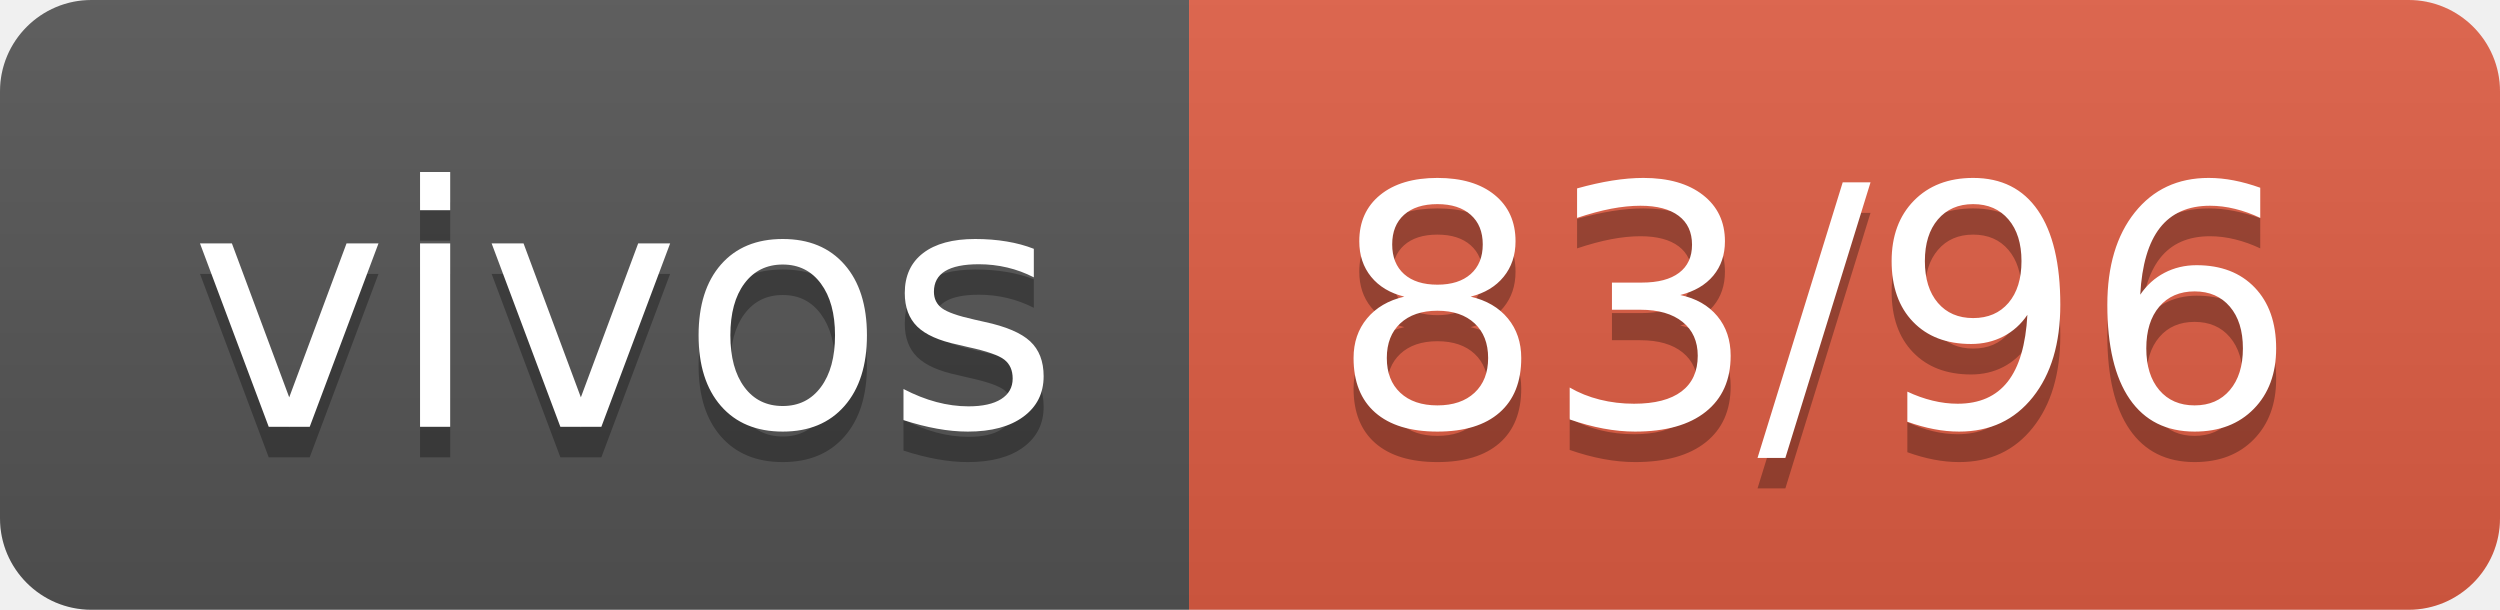
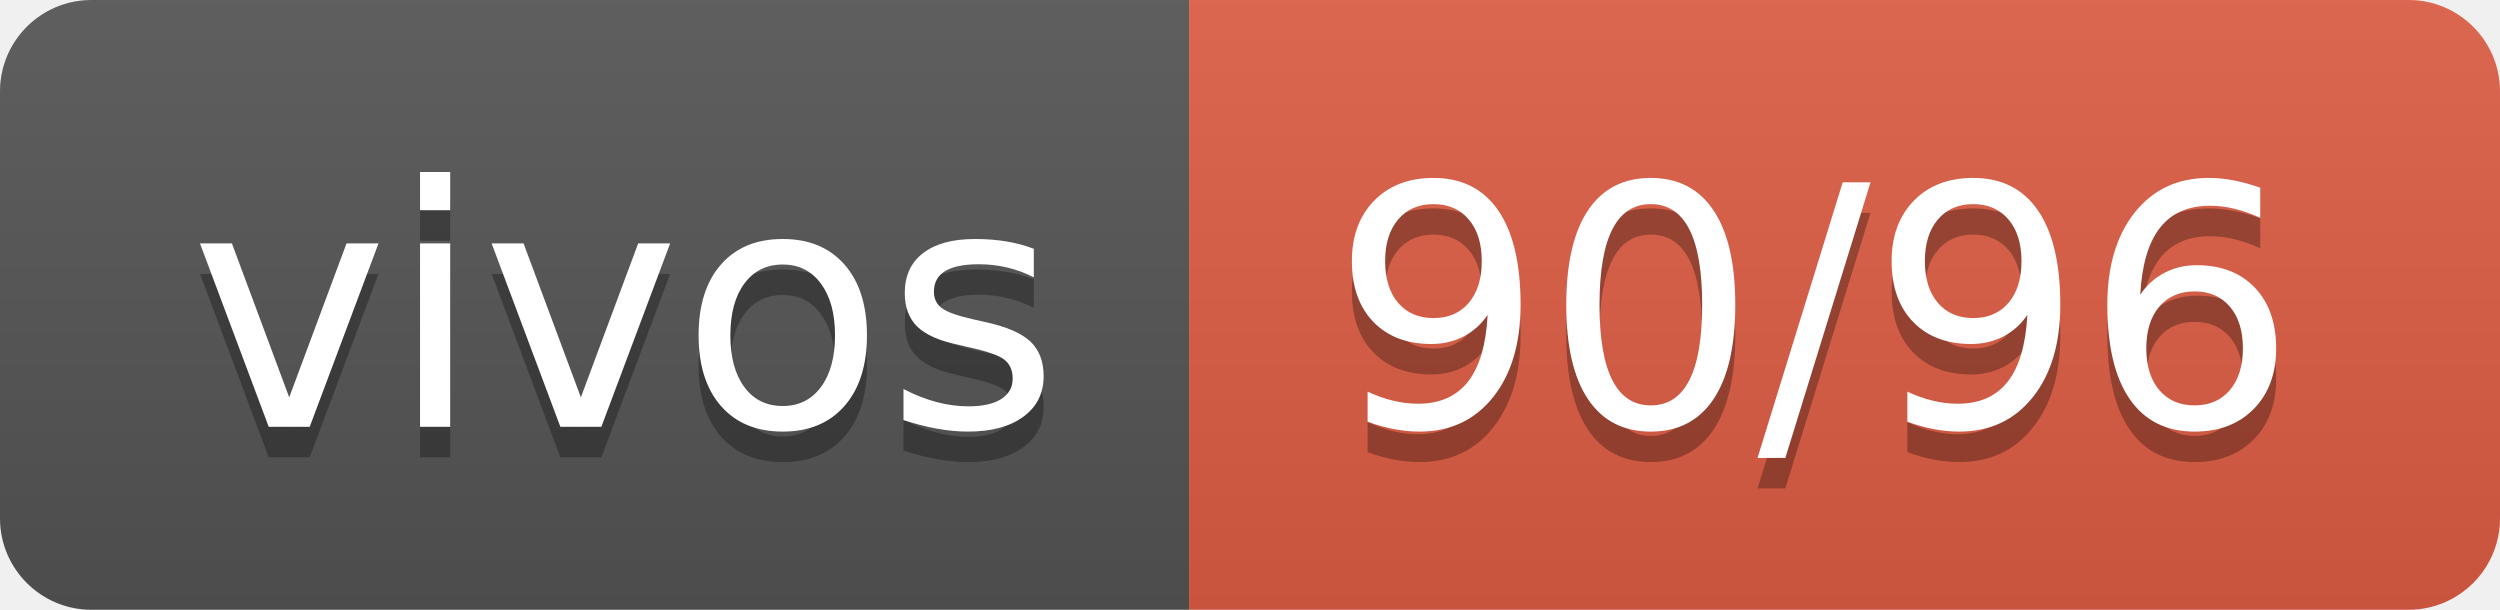
- <svg xmlns="http://www.w3.org/2000/svg" width="82" height="20" role="img" aria-label="vivos: 83/96">
+ <svg xmlns="http://www.w3.org/2000/svg" width="82" height="20" role="img" aria-label="vivos: 90/96">
  <linearGradient id="s" x2="0" y2="100%">
    <stop offset="0" stop-color="#bbb" stop-opacity=".1" />
    <stop offset="1" stop-opacity=".1" />
  </linearGradient>
  <clipPath id="r">
    <rect width="82" height="20" rx="3" fill="#fff" />
  </clipPath>
  <g clip-path="url(#r)">
    <rect width="39" height="20" fill="#555" />
    <rect x="39" width="43" height="20" fill="#e05d44" />
    <rect width="82" height="20" fill="url(#s)" />
  </g>
  <g fill="#fff" text-anchor="middle" font-family="Verdana,Geneva,DejaVu Sans,sans-serif" text-rendering="geometricPrecision" font-size="110">
    <text aria-hidden="true" x="205" y="150" fill="#010101" fill-opacity=".3" transform="scale(.1)" textLength="290">vivos</text>
    <text x="205" y="140" transform="scale(.1)" fill="#fff" textLength="290">vivos</text>
-     <text aria-hidden="true" x="595" y="150" fill="#010101" fill-opacity=".3" transform="scale(.1)" textLength="330">83/96</text>
-     <text x="595" y="140" transform="scale(.1)" fill="#fff" textLength="330">83/96</text>
+     <text aria-hidden="true" x="595" y="150" fill="#010101" fill-opacity=".3" transform="scale(.1)" textLength="330">90/96</text>
+     <text x="595" y="140" transform="scale(.1)" fill="#fff" textLength="330">90/96</text>
  </g>
</svg>
